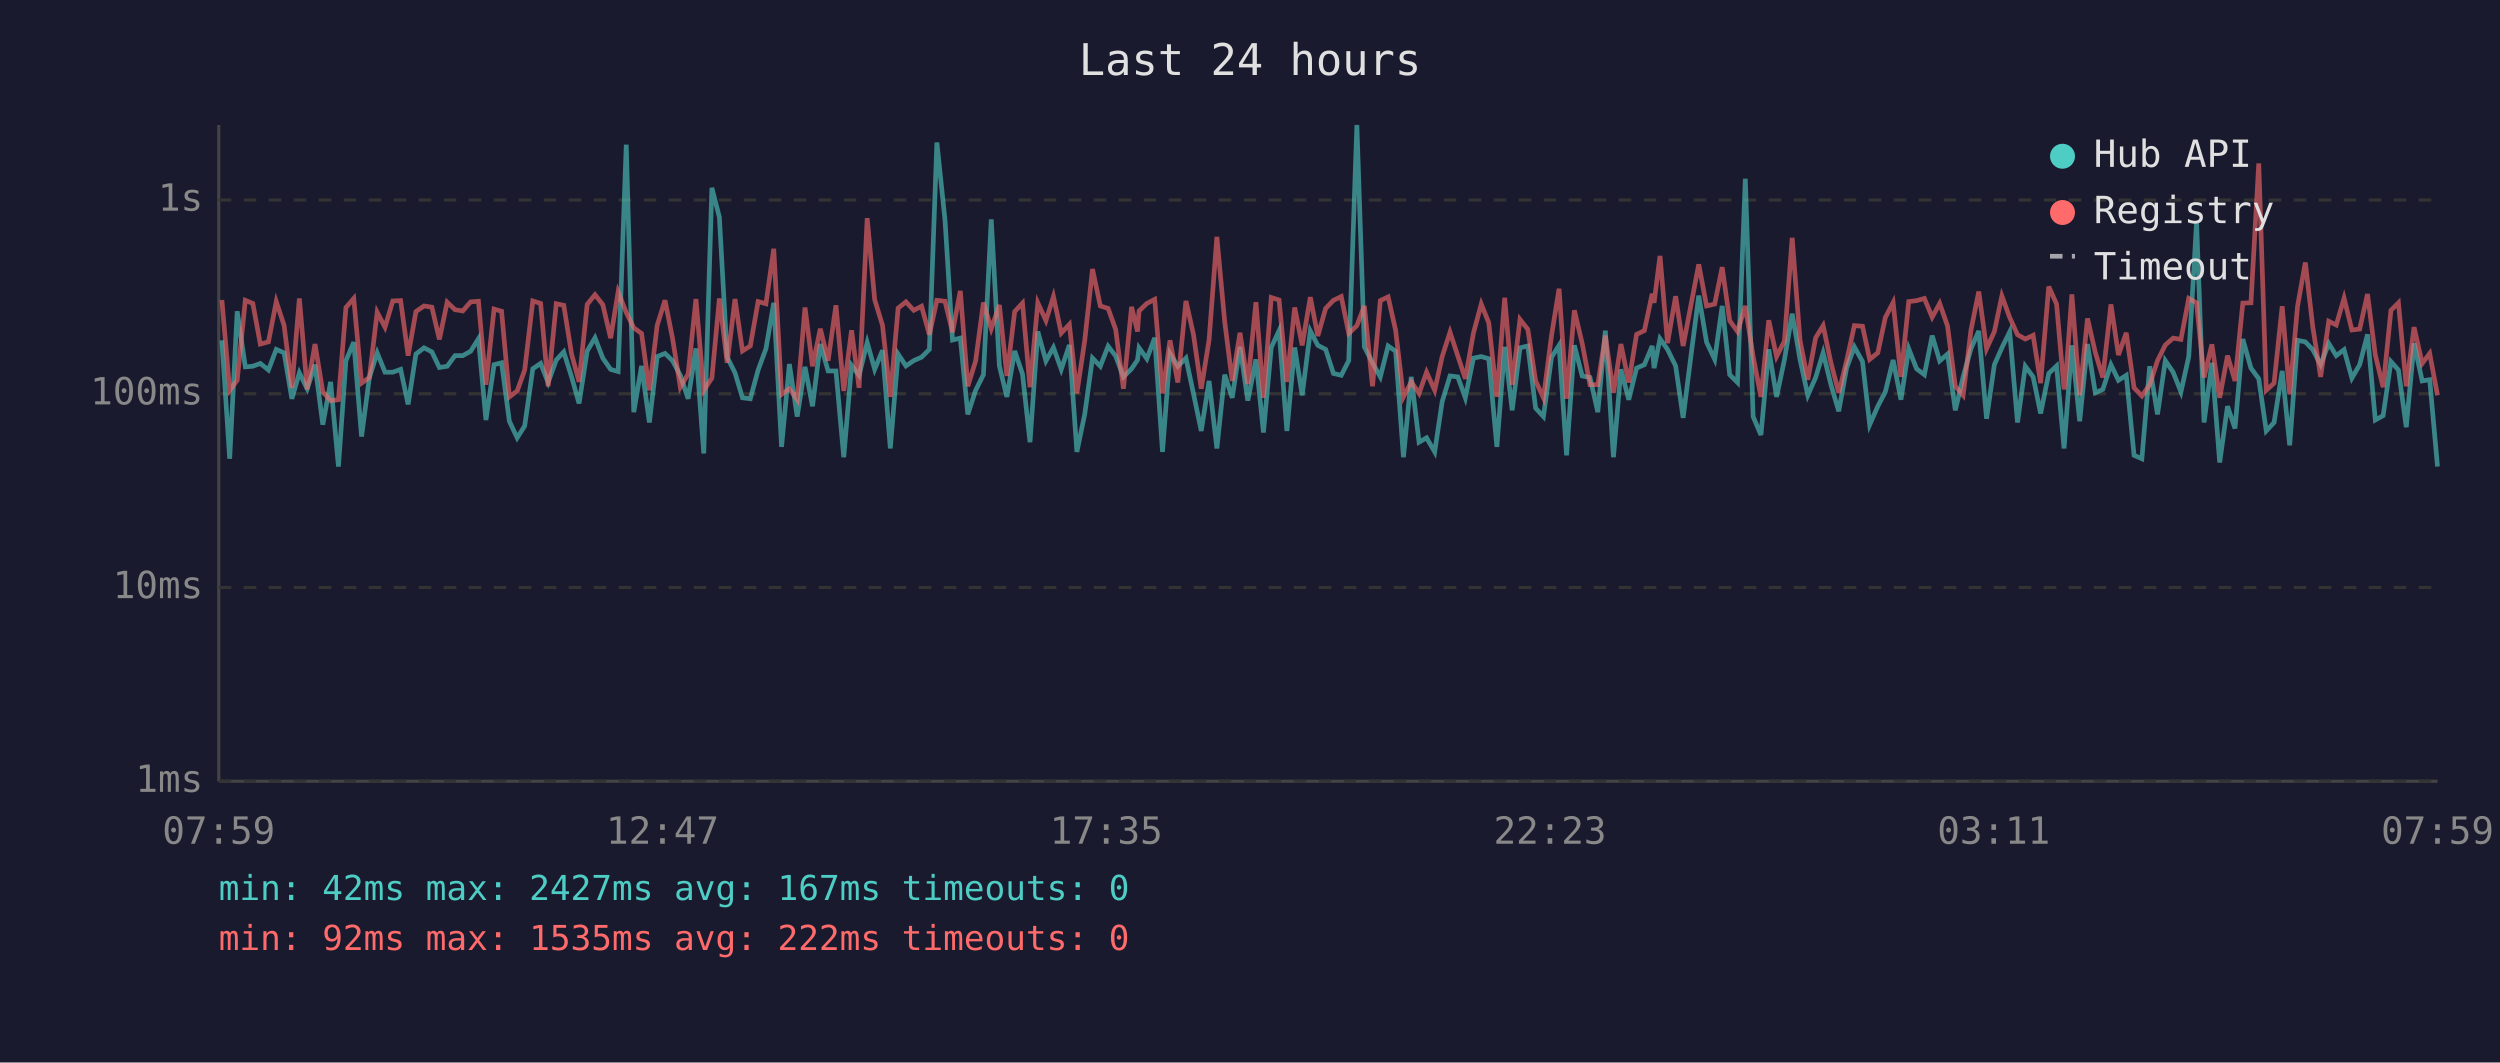
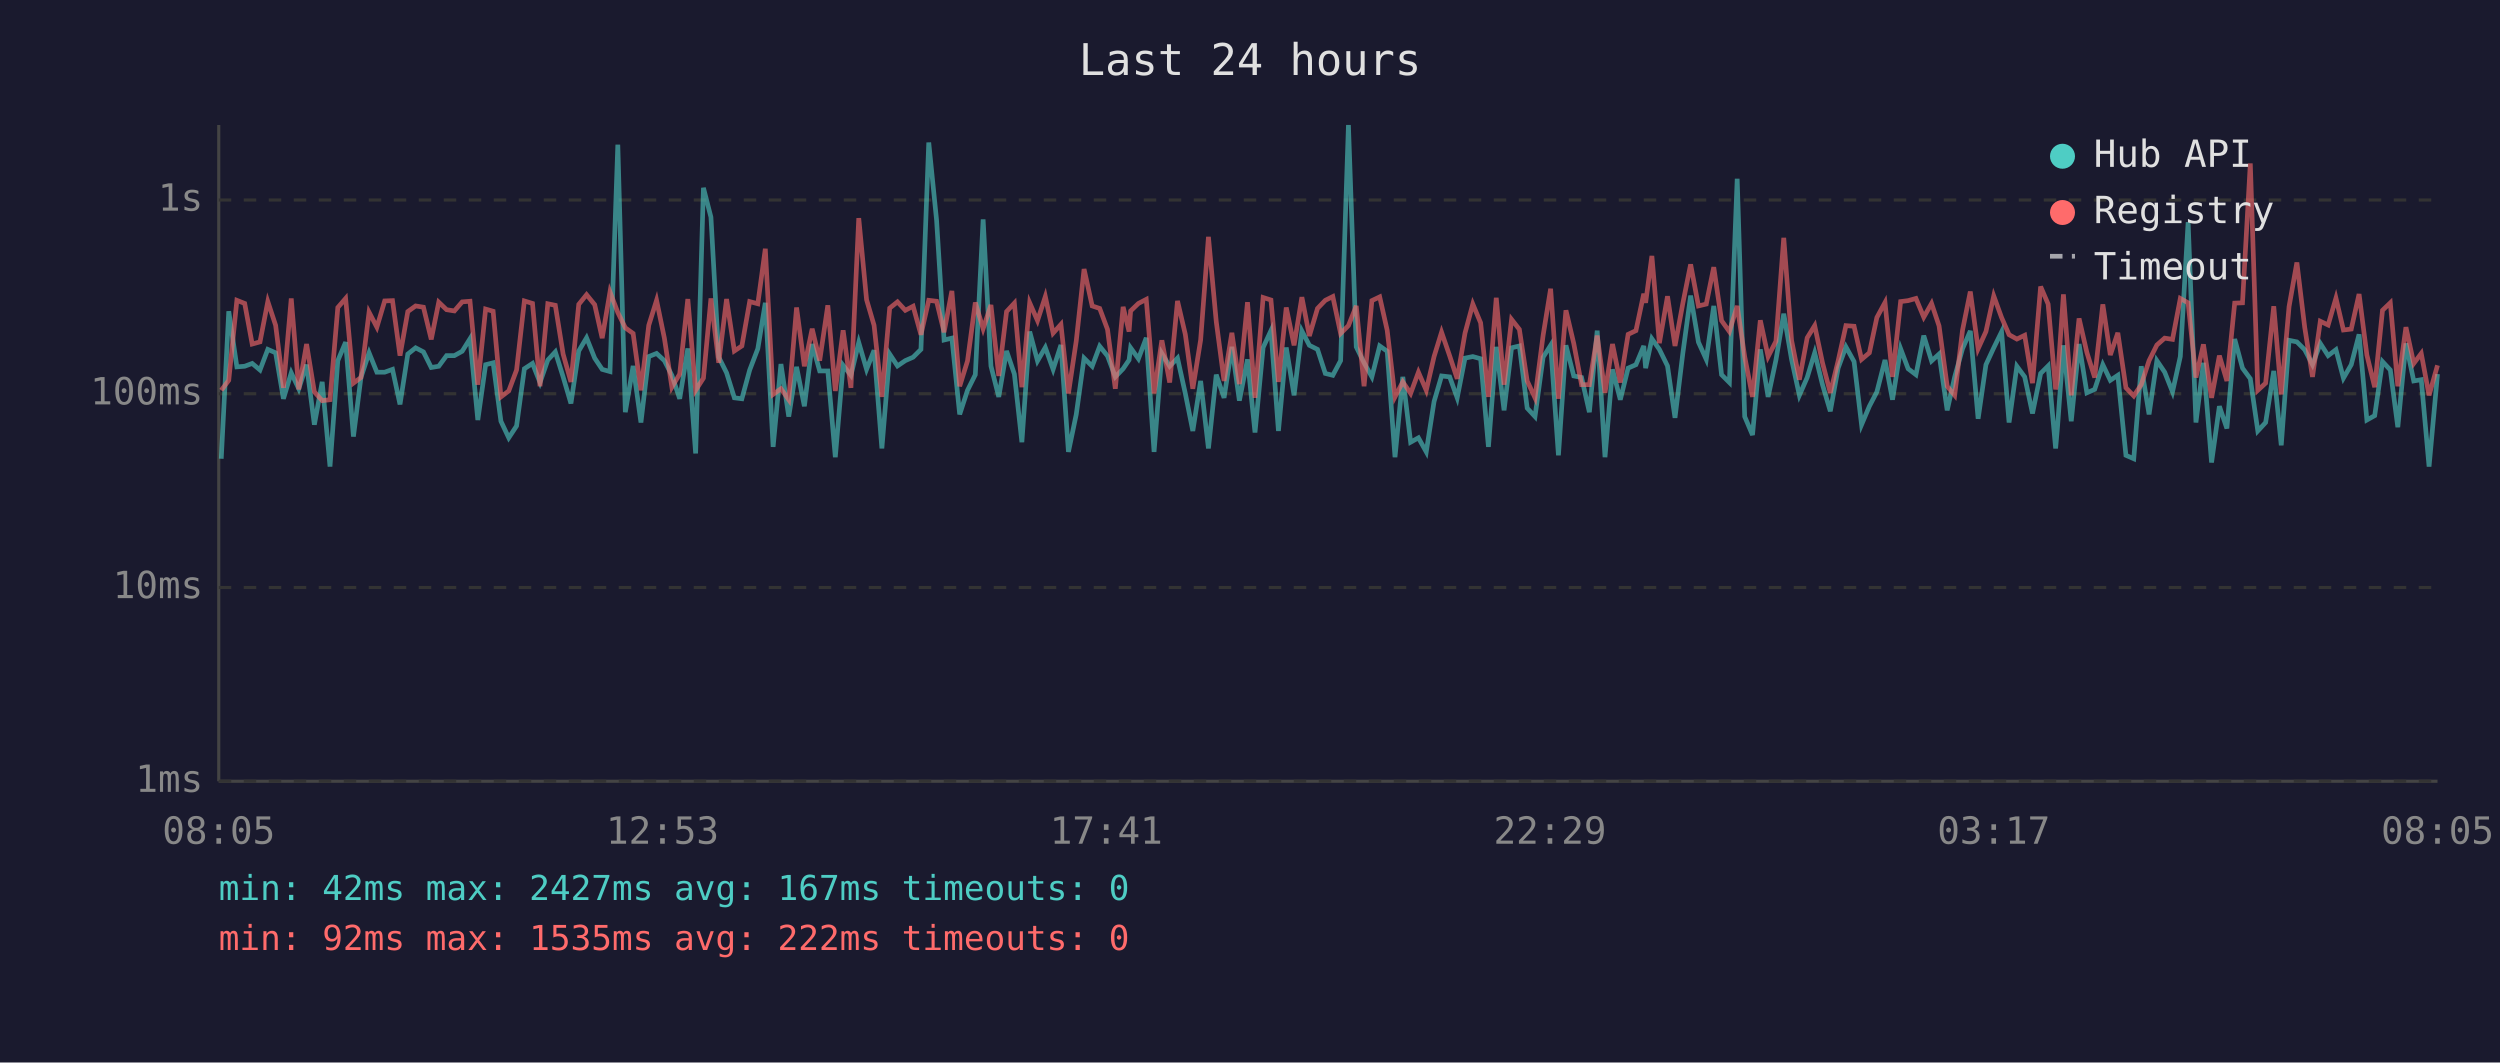
<svg xmlns="http://www.w3.org/2000/svg" viewBox="0 0 800 340" font-family="monospace" font-size="12">
  <rect width="800" height="340" fill="#1a1a2e" />
  <text x="400" y="24" fill="#e0e0e0" font-size="14" text-anchor="middle">Last 24 hours</text>
  <line x1="70" y1="40" x2="70" y2="250" stroke="#444" stroke-width="1" />
  <line x1="70" y1="250" x2="780" y2="250" stroke="#444" stroke-width="1" />
  <line x1="70" y1="250" x2="780" y2="250" stroke="#333" stroke-width="1" stroke-dasharray="4" />
  <text x="65" y="250" fill="#888" text-anchor="end" dominant-baseline="middle">1ms</text>
  <line x1="70" y1="188" x2="780" y2="188" stroke="#333" stroke-width="1" stroke-dasharray="4" />
  <text x="65" y="188" fill="#888" text-anchor="end" dominant-baseline="middle">10ms</text>
  <line x1="70" y1="126" x2="780" y2="126" stroke="#333" stroke-width="1" stroke-dasharray="4" />
  <text x="65" y="126" fill="#888" text-anchor="end" dominant-baseline="middle">100ms</text>
  <line x1="70" y1="64" x2="780" y2="64" stroke="#333" stroke-width="1" stroke-dasharray="4" />
  <text x="65" y="64" fill="#888" text-anchor="end" dominant-baseline="middle">1s</text>
-   <text x="70" y="270" fill="#888" text-anchor="middle">07:59</text>
-   <text x="212" y="270" fill="#888" text-anchor="middle">12:47</text>
-   <text x="354" y="270" fill="#888" text-anchor="middle">17:35</text>
-   <text x="496" y="270" fill="#888" text-anchor="middle">22:23</text>
-   <text x="638" y="270" fill="#888" text-anchor="middle">03:11</text>
-   <text x="780" y="270" fill="#888" text-anchor="middle">07:59</text>
-   <polyline points="71.0,108.9 73.5,146.8 75.9,99.6 78.5,117.4 80.9,117.2 83.3,116.3 85.9,118.4 88.4,111.8 90.9,112.9 93.4,127.6 95.8,119.3 98.3,124.4 100.8,116.7 103.3,135.9 105.8,122.2 108.3,149.3 110.7,115.4 113.2,109.5 115.7,139.7 118.2,120.8 120.7,112.9 123.2,119.1 125.7,119.1 128.2,118.2 130.6,129.4 133.1,113.3 135.7,111.3 138.2,112.6 140.6,117.6 143.1,117.2 145.6,113.8 148.1,113.8 150.6,112.4 153.1,108.4 155.5,134.4 158.1,116.7 160.5,116.1 163.0,134.8 165.5,140.1 167.9,136.3 170.5,118.0 173.0,116.3 175.4,122.4 178.0,115.2 180.4,112.6 182.9,120.6 185.3,129.1 187.9,112.3 190.4,108.1 192.9,114.6 195.4,118.2 197.8,118.9 200.4,46.3 202.8,131.9 205.3,117.1 207.8,135.2 210.3,114.1 212.8,113.1 215.2,115.4 217.7,120.1 220.2,127.6 222.7,111.5 225.2,145.1 227.8,60.1 230.2,69.5 232.7,114.3 235.2,119.3 237.6,127.3 240.1,127.6 242.6,118.4 245.1,111.6 247.6,96.9 250.1,143.0 252.6,116.5 255.1,133.3 257.6,117.4 260.0,130.0 262.5,110.1 265.0,118.7 267.5,118.7 270.0,146.3 272.5,116.9 274.9,120.1 277.5,109.6 279.9,118.2 282.4,112.1 284.9,143.5 287.4,113.3 289.9,117.1 292.4,115.4 294.9,114.3 297.4,111.8 299.8,45.6 302.4,70.4 304.8,108.8 307.3,108.2 309.7,132.6 312.2,124.9 314.7,119.9 317.2,70.2 319.8,117.1 322.2,127.0 324.7,112.3 327.2,119.7 329.6,141.5 332.1,106.1 334.7,115.5 337.1,111.2 339.6,118.2 342.2,110.4 344.6,144.6 347.1,132.6 349.6,114.6 352.1,117.2 354.6,110.8 357.0,113.9 359.5,120.6 362.1,118.0 364.0,115.2 364.5,111.3 367.0,114.8 369.5,108.1 372.0,144.6 374.4,113.1 376.9,117.2 379.5,114.6 381.9,125.9 384.4,137.9 386.9,121.9 389.4,143.5 391.9,119.9 394.3,127.3 396.8,111.0 399.3,128.2 401.9,115.0 404.3,138.4 406.8,111.2 409.3,105.8 411.8,137.9 414.3,111.2 416.7,126.5 419.3,105.9 421.7,110.5 424.2,111.8 426.7,119.5 429.2,120.1 431.6,115.4 434.2,40.0 436.6,111.0 439.2,116.1 441.7,120.6 444.2,110.7 446.6,112.4 449.1,146.3 451.6,120.6 454.1,141.5 456.5,140.1 459.1,144.6 461.5,128.5 464.0,120.3 466.5,120.6 468.9,127.3 471.5,114.6 474.0,114.1 476.4,114.8 479.0,143.0 481.5,111.0 483.9,131.3 486.4,111.3 488.9,110.7 491.4,130.6 493.9,133.3 496.5,114.3 498.9,110.5 501.3,145.7 503.8,110.5 506.3,120.3 508.8,120.8 511.3,131.9 513.7,105.8 516.3,146.3 518.7,118.2 521.2,127.9 523.7,117.8 526.2,116.7 528.7,110.7 529.3,117.8 531.2,108.4 533.6,111.8 536.2,117.1 538.6,133.7 541.2,113.1 543.6,94.6 546.1,109.5 548.7,115.0 551.1,97.9 553.5,119.9 556.0,122.4 558.5,57.2 561.0,133.3 563.5,139.2 566.0,111.8 568.5,127.0 571.0,115.2 573.5,100.4 576.0,115.0 578.5,126.5 581.0,120.8 583.4,112.9 585.9,123.1 588.4,131.6 590.9,117.8 593.4,111.0 596.0,115.7 598.3,135.9 600.9,130.0 603.3,125.4 605.8,115.2 608.3,127.9 610.8,111.6 613.3,118.0 615.8,119.9 618.3,107.4 620.7,115.5 623.2,113.3 625.7,131.3 628.2,120.6 630.7,111.6 633.2,105.9 635.7,134.0 638.2,116.7 640.6,111.3 643.1,106.2 645.6,135.2 648.1,117.2 650.6,120.6 653.0,132.3 655.6,119.5 658.1,117.1 660.5,143.5 661.0,136.7 663.0,110.5 665.5,134.8 668.0,110.1 670.5,125.7 672.9,124.6 675.5,116.7 677.9,121.7 680.4,120.1 682.9,145.7 685.4,146.8 687.9,117.2 690.4,132.6 692.9,115.4 695.4,119.1 697.9,125.4 700.4,114.1 702.9,71.1 705.3,135.2 707.8,116.1 710.3,148.0 712.8,130.0 715.2,137.1 717.7,108.5 720.3,117.8 722.8,121.2 725.2,137.9 727.7,135.2 730.3,118.7 732.7,142.5 735.2,108.9 737.7,109.4 740.1,111.9 742.6,116.7 745.2,109.9 747.6,113.8 750.1,111.9 752.6,121.0 755.1,116.7 757.6,107.0 760.1,134.4 762.6,133.0 765.1,115.7 767.5,118.4 770.0,136.7 772.5,109.9 775.1,121.9 777.5,121.5 780.0,149.3" fill="none" stroke="#4ecdc4" stroke-width="1.5" opacity="0.6" />
-   <polyline points="71.0,96.0 73.5,124.9 75.9,121.7 78.5,96.1 80.9,97.1 83.3,110.1 85.9,109.4 88.4,96.5 90.9,104.1 93.4,124.1 95.8,95.5 98.3,124.6 100.8,110.1 103.3,125.4 105.8,128.2 108.3,127.9 110.7,98.4 113.2,95.5 115.7,122.6 118.2,120.8 120.7,99.9 123.2,104.7 125.7,96.3 128.2,96.2 130.6,113.8 133.1,99.7 135.7,97.9 138.2,98.3 140.6,108.6 143.1,96.7 145.6,99.1 148.1,99.5 150.6,96.6 153.1,96.4 155.5,123.1 158.1,98.9 160.5,99.6 163.0,127.0 165.5,125.1 167.9,118.4 170.5,96.3 173.0,97.1 175.4,123.6 178.0,97.2 180.4,97.7 182.9,113.3 185.3,122.2 187.9,97.4 190.4,94.3 192.9,97.5 195.4,108.2 197.8,93.4 200.4,100.0 202.8,104.9 205.3,106.7 207.8,124.9 210.3,104.1 212.8,96.1 215.2,108.2 217.7,123.9 220.2,119.7 222.7,95.7 225.2,124.9 227.8,121.0 230.2,95.5 232.7,116.1 235.2,95.7 237.6,112.3 240.1,110.7 242.6,96.5 245.1,97.2 247.6,79.6 250.1,126.2 252.6,124.4 255.1,127.9 257.6,98.4 260.0,117.2 262.5,105.2 265.0,115.4 267.5,97.7 270.0,125.1 272.5,105.7 274.9,124.1 277.5,69.8 279.9,95.9 282.4,104.1 284.9,127.0 287.4,98.6 289.9,96.6 292.4,99.3 294.9,98.0 297.4,107.1 299.8,96.1 302.4,96.4 304.8,106.3 307.3,93.1 309.7,123.6 312.2,115.5 314.7,96.8 317.2,105.2 319.8,97.6 322.2,120.3 324.7,99.7 327.2,97.0 329.6,123.9 332.1,96.9 334.7,102.6 337.1,94.9 339.6,106.6 342.2,103.8 344.6,125.9 347.1,109.1 349.6,86.1 352.1,97.9 354.6,98.7 357.0,105.4 359.5,124.4 362.1,98.2 364.0,106.1 364.5,99.5 367.0,97.1 369.5,95.8 372.0,125.9 374.4,108.9 376.9,122.4 379.5,96.3 381.9,107.0 384.4,124.4 386.9,108.8 389.4,75.8 391.9,102.9 394.3,121.9 396.8,106.5 399.3,122.9 401.9,96.7 404.3,127.3 406.8,95.2 409.3,96.0 411.8,122.2 414.3,98.4 416.7,110.5 419.3,95.1 421.7,107.5 424.2,98.7 426.7,96.1 429.2,94.9 431.6,106.7 434.2,104.2 436.6,97.9 439.2,123.6 441.7,96.2 444.2,95.0 446.6,105.7 449.1,127.0 451.6,122.2 454.1,125.9 456.5,119.1 459.1,124.9 461.5,114.1 464.0,106.3 466.5,113.9 468.9,121.2 471.5,106.6 474.0,97.3 476.4,103.3 479.0,127.0 481.5,95.3 483.9,123.1 486.4,102.2 488.9,105.4 491.4,121.9 493.9,127.3 496.5,107.3 498.9,92.4 501.3,127.6 503.8,99.3 506.3,109.9 508.8,123.1 511.3,123.1 513.7,107.4 516.3,125.7 518.7,110.1 521.2,122.4 523.7,107.0 526.2,105.8 528.7,94.0 529.3,96.9 531.2,81.9 533.6,109.8 536.2,94.8 538.6,110.7 541.2,97.1 543.6,84.6 546.1,97.9 548.7,97.3 551.1,85.5 553.5,102.6 556.0,106.1 558.5,97.9 561.0,114.1 563.5,127.0 566.0,102.5 568.5,114.1 571.0,109.2 573.5,76.1 576.0,108.9 578.5,121.5 581.0,108.1 583.4,104.2 585.9,116.1 588.4,125.7 590.9,115.5 593.4,104.2 596.0,104.4 598.3,115.0 600.9,112.9 603.3,101.6 605.8,96.8 608.3,120.6 610.8,96.5 613.3,96.2 615.8,95.5 618.3,101.5 620.7,97.1 623.2,104.3 625.7,123.6 628.2,126.5 630.7,105.7 633.2,93.3 635.7,111.6 638.2,106.1 640.6,94.7 643.1,101.6 645.6,107.1 648.1,108.5 650.6,107.3 653.0,122.6 655.6,91.7 658.1,97.3 660.5,124.6 661.0,121.5 663.0,94.2 665.5,126.5 668.0,101.9 670.5,112.8 672.9,120.8 675.5,97.4 677.9,113.6 680.4,106.5 682.9,124.1 685.4,126.7 687.9,123.1 690.4,115.4 692.9,110.4 695.4,108.2 697.9,108.6 700.4,95.5 702.9,96.9 705.3,120.8 707.8,110.2 710.3,127.3 712.8,113.8 715.2,121.9 717.7,97.0 720.3,96.9 722.8,52.3 725.2,124.9 727.7,122.6 730.3,98.0 732.7,126.2 735.2,98.1 737.7,84.0 740.1,104.7 742.6,120.6 745.2,102.8 747.6,104.0 750.1,95.4 752.6,105.6 755.1,105.3 757.6,94.1 760.1,113.6 762.6,123.9 765.1,99.3 767.5,96.9 770.0,123.6 772.5,104.7 775.1,116.3 777.5,113.1 780.0,126.5" fill="none" stroke="#ff6b6b" stroke-width="1.5" opacity="0.6" />
+   <text x="70" y="270" fill="#888" text-anchor="middle">08:05</text>
+   <text x="212" y="270" fill="#888" text-anchor="middle">12:53</text>
+   <text x="354" y="270" fill="#888" text-anchor="middle">17:41</text>
+   <text x="496" y="270" fill="#888" text-anchor="middle">22:29</text>
+   <text x="638" y="270" fill="#888" text-anchor="middle">03:17</text>
+   <text x="780" y="270" fill="#888" text-anchor="middle">08:05</text>
+   <polyline points="70.8,146.8 73.2,99.6 75.8,117.4 78.3,117.2 80.7,116.3 83.2,118.4 85.7,111.8 88.2,112.9 90.7,127.6 93.2,119.3 95.6,124.4 98.1,116.7 100.6,135.9 103.1,122.2 105.6,149.3 108.1,115.4 110.6,109.5 113.1,139.7 115.5,120.8 118.1,112.9 120.6,119.1 123.1,119.1 125.6,118.2 128.0,129.4 130.5,113.3 133.0,111.3 135.5,112.6 138.0,117.6 140.4,117.2 142.9,113.8 145.4,113.8 147.9,112.4 150.4,108.4 152.9,134.4 155.4,116.7 157.8,116.1 160.3,134.8 162.8,140.1 165.3,136.3 167.8,118.0 170.4,116.3 172.8,122.4 175.3,115.2 177.7,112.6 180.2,120.6 182.7,129.1 185.2,112.3 187.7,108.1 190.3,114.6 192.7,118.2 195.2,118.9 197.7,46.3 200.1,131.9 202.6,117.1 205.1,135.2 207.6,114.1 210.1,113.1 212.6,115.4 215.0,120.1 217.5,127.6 220.1,111.5 222.6,145.1 225.1,60.1 227.5,69.5 230.0,114.3 232.5,119.3 235.0,127.3 237.4,127.6 239.9,118.4 242.5,111.6 244.9,96.9 247.4,143.0 249.9,116.5 252.4,133.3 254.9,117.4 257.4,130.0 259.9,110.1 262.3,118.7 264.9,118.7 267.3,146.3 269.8,116.9 272.3,120.1 274.8,109.6 277.3,118.2 279.7,112.1 282.2,143.5 284.7,113.3 287.2,117.1 289.7,115.4 292.2,114.3 294.7,111.8 297.2,45.6 299.7,70.4 302.1,108.8 304.6,108.2 307.1,132.6 309.6,124.9 312.1,119.9 314.6,70.2 317.1,117.1 319.6,127.0 322.1,112.3 324.6,119.7 327.0,141.5 329.5,106.1 332.0,115.5 334.5,111.2 337.0,118.2 339.5,110.4 341.9,144.6 344.4,132.6 346.9,114.6 349.5,117.2 351.9,110.8 354.4,113.9 356.9,120.6 359.4,118.0 361.3,115.2 361.8,111.3 364.3,114.8 366.8,108.1 369.3,144.6 371.8,113.1 374.3,117.2 376.8,114.6 379.3,125.9 381.7,137.9 384.2,121.9 386.7,143.5 389.2,119.9 391.7,127.3 394.2,111.0 396.6,128.2 399.2,115.0 401.6,138.4 404.2,111.2 406.7,105.8 409.1,137.9 411.6,111.2 414.1,126.5 416.6,105.9 419.0,110.5 421.6,111.8 424.1,119.5 426.5,120.1 429.0,115.4 431.5,40.0 434.0,111.0 436.5,116.1 439.0,120.6 441.5,110.7 443.9,112.4 446.4,146.3 448.9,120.6 451.4,141.5 453.9,140.1 456.4,144.6 458.9,128.5 461.3,120.3 463.9,120.6 466.3,127.3 468.8,114.6 471.3,114.1 473.8,114.8 476.3,143.0 478.8,111.0 481.3,131.3 483.7,111.3 486.2,110.7 488.7,130.6 491.2,133.3 493.8,114.3 496.2,110.5 498.7,145.7 501.1,110.5 503.6,120.3 506.1,120.8 508.6,131.9 511.1,105.8 513.6,146.3 516.0,118.2 518.5,127.9 521.0,117.8 523.5,116.7 526.0,110.7 526.6,117.8 528.6,108.4 531.0,111.8 533.6,117.1 536.0,133.7 538.5,113.1 541.0,94.6 543.5,109.5 546.0,115.0 548.4,97.9 550.9,119.9 553.4,122.4 555.9,57.2 558.3,133.3 560.8,139.2 563.3,111.8 565.8,127.0 568.3,115.2 570.8,100.4 573.3,115.0 575.8,126.5 578.3,120.8 580.7,112.9 583.2,123.1 585.7,131.6 588.2,117.8 590.7,111.0 593.3,115.7 595.7,135.9 598.2,130.0 600.6,125.4 603.2,115.2 605.6,127.9 608.2,111.6 610.6,118.0 613.1,119.9 615.6,107.4 618.1,115.5 620.5,113.3 623.1,131.3 625.5,120.6 628.0,111.6 630.5,105.9 633.0,134.0 635.5,116.7 638.0,111.3 640.5,106.2 642.9,135.2 645.4,117.2 647.9,120.6 650.4,132.3 653.0,119.5 655.4,117.1 657.8,143.5 658.4,136.7 660.3,110.5 662.8,134.8 665.3,110.1 667.8,125.7 670.3,124.6 672.9,116.7 675.3,121.7 677.7,120.1 680.3,145.7 682.8,146.8 685.2,117.2 687.7,132.6 690.2,115.4 692.7,119.1 695.2,125.4 697.7,114.1 700.2,71.1 702.7,135.2 705.1,116.1 707.7,148.0 710.2,130.0 712.6,137.1 715.1,108.5 717.6,117.8 720.1,121.2 722.5,137.9 725.0,135.2 727.6,118.7 730.0,142.5 732.5,108.9 735.0,109.4 737.5,111.9 740.0,116.7 742.5,109.9 745.0,113.8 747.5,111.9 749.9,121.0 752.4,116.7 754.9,107.0 757.4,134.4 759.9,133.0 762.4,115.7 764.9,118.4 767.3,136.7 769.9,109.9 772.4,121.9 774.8,121.5 777.3,149.3 780.0,119.7" fill="none" stroke="#4ecdc4" stroke-width="1.5" opacity="0.6" />
+   <polyline points="70.8,124.9 73.2,121.7 75.8,96.1 78.3,97.1 80.7,110.1 83.2,109.4 85.7,96.5 88.2,104.1 90.7,124.1 93.2,95.5 95.6,124.6 98.1,110.1 100.6,125.4 103.1,128.2 105.6,127.9 108.1,98.4 110.6,95.5 113.1,122.6 115.5,120.8 118.1,99.9 120.6,104.7 123.1,96.3 125.6,96.2 128.0,113.8 130.5,99.7 133.0,97.9 135.5,98.3 138.0,108.6 140.4,96.7 142.9,99.1 145.4,99.5 147.9,96.6 150.4,96.4 152.9,123.1 155.4,98.9 157.8,99.6 160.3,127.0 162.8,125.1 165.3,118.4 167.8,96.3 170.4,97.1 172.8,123.6 175.3,97.2 177.7,97.7 180.2,113.3 182.7,122.2 185.2,97.4 187.7,94.3 190.3,97.5 192.7,108.2 195.2,93.4 197.7,100.0 200.1,104.9 202.6,106.7 205.1,124.9 207.6,104.1 210.1,96.1 212.6,108.2 215.0,123.9 217.5,119.7 220.1,95.7 222.6,124.9 225.1,121.0 227.5,95.5 230.0,116.1 232.5,95.7 235.0,112.3 237.4,110.7 239.9,96.5 242.5,97.2 244.9,79.6 247.4,126.2 249.9,124.4 252.4,127.9 254.9,98.4 257.4,117.2 259.9,105.2 262.3,115.4 264.9,97.7 267.3,125.1 269.8,105.7 272.3,124.1 274.8,69.8 277.3,95.9 279.7,104.1 282.2,127.0 284.7,98.6 287.2,96.6 289.7,99.3 292.2,98.0 294.7,107.1 297.2,96.1 299.7,96.4 302.1,106.3 304.6,93.1 307.1,123.6 309.6,115.5 312.1,96.8 314.6,105.2 317.1,97.6 319.6,120.3 322.1,99.7 324.6,97.0 327.0,123.9 329.5,96.9 332.0,102.6 334.5,94.9 337.0,106.6 339.5,103.8 341.9,125.9 344.4,109.1 346.9,86.1 349.5,97.9 351.9,98.7 354.4,105.4 356.9,124.4 359.4,98.2 361.3,106.1 361.8,99.5 364.3,97.1 366.8,95.8 369.3,125.9 371.8,108.9 374.3,122.4 376.8,96.3 379.3,107.0 381.7,124.4 384.2,108.8 386.7,75.8 389.2,102.9 391.7,121.9 394.2,106.5 396.6,122.9 399.2,96.7 401.6,127.3 404.2,95.2 406.7,96.0 409.1,122.2 411.6,98.4 414.1,110.5 416.6,95.1 419.0,107.5 421.6,98.7 424.1,96.1 426.5,94.9 429.0,106.7 431.5,104.2 434.0,97.9 436.5,123.6 439.0,96.2 441.5,95.0 443.9,105.7 446.4,127.0 448.9,122.2 451.4,125.9 453.9,119.1 456.4,124.9 458.9,114.1 461.3,106.3 463.9,113.9 466.3,121.2 468.8,106.6 471.3,97.3 473.8,103.3 476.3,127.0 478.8,95.3 481.3,123.1 483.7,102.2 486.2,105.4 488.7,121.9 491.2,127.3 493.8,107.3 496.2,92.4 498.7,127.6 501.1,99.3 503.6,109.9 506.1,123.1 508.6,123.1 511.1,107.4 513.6,125.7 516.0,110.1 518.5,122.4 521.0,107.0 523.5,105.8 526.0,94.0 526.6,96.9 528.6,81.9 531.0,109.8 533.6,94.8 536.0,110.7 538.5,97.1 541.0,84.6 543.5,97.9 546.0,97.3 548.4,85.5 550.9,102.6 553.4,106.1 555.9,97.9 558.3,114.1 560.8,127.0 563.3,102.5 565.8,114.1 568.3,109.2 570.8,76.1 573.3,108.9 575.8,121.5 578.3,108.1 580.7,104.2 583.2,116.1 585.7,125.7 588.2,115.5 590.7,104.2 593.3,104.4 595.7,115.0 598.2,112.9 600.6,101.6 603.2,96.8 605.6,120.6 608.2,96.5 610.6,96.2 613.1,95.5 615.6,101.5 618.1,97.1 620.5,104.3 623.1,123.6 625.5,126.5 628.0,105.7 630.5,93.3 633.0,111.6 635.5,106.1 638.0,94.7 640.5,101.6 642.9,107.1 645.4,108.5 647.9,107.3 650.4,122.6 653.0,91.7 655.4,97.3 657.8,124.6 658.4,121.5 660.3,94.2 662.8,126.5 665.3,101.9 667.8,112.8 670.3,120.8 672.9,97.4 675.3,113.6 677.7,106.5 680.3,124.1 682.8,126.7 685.2,123.1 687.7,115.4 690.2,110.4 692.7,108.2 695.2,108.6 697.7,95.5 700.2,96.9 702.7,120.8 705.1,110.2 707.7,127.3 710.2,113.8 712.6,121.9 715.1,97.0 717.6,96.9 720.1,52.3 722.5,124.9 725.0,122.6 727.6,98.0 730.0,126.2 732.5,98.1 735.0,84.0 737.5,104.7 740.0,120.6 742.5,102.8 745.0,104.0 747.5,95.4 749.9,105.6 752.4,105.3 754.9,94.1 757.4,113.6 759.9,123.9 762.4,99.3 764.9,96.9 767.3,123.6 769.9,104.7 772.4,116.3 774.8,113.1 777.3,126.5 780.0,116.9" fill="none" stroke="#ff6b6b" stroke-width="1.5" opacity="0.6" />
  <circle cx="660" cy="50" r="4" fill="#4ecdc4" />
  <text x="670" y="50" fill="#e0e0e0" dominant-baseline="middle">Hub API</text>
  <circle cx="660" cy="68" r="4" fill="#ff6b6b" />
  <text x="670" y="68" fill="#e0e0e0" dominant-baseline="middle">Registry</text>
  <line x1="656" y1="82" x2="664" y2="82" stroke="#e0e0e0" stroke-width="1.5" stroke-dasharray="4,3" opacity="0.7" />
  <text x="670" y="86" fill="#e0e0e0" dominant-baseline="middle">Timeout</text>
  <text x="70" y="288" fill="#4ecdc4" font-size="11">min: 42ms  max: 2427ms  avg: 167ms  timeouts: 0</text>
  <text x="70" y="304" fill="#ff6b6b" font-size="11">min: 92ms  max: 1535ms  avg: 222ms  timeouts: 0</text>
</svg>
